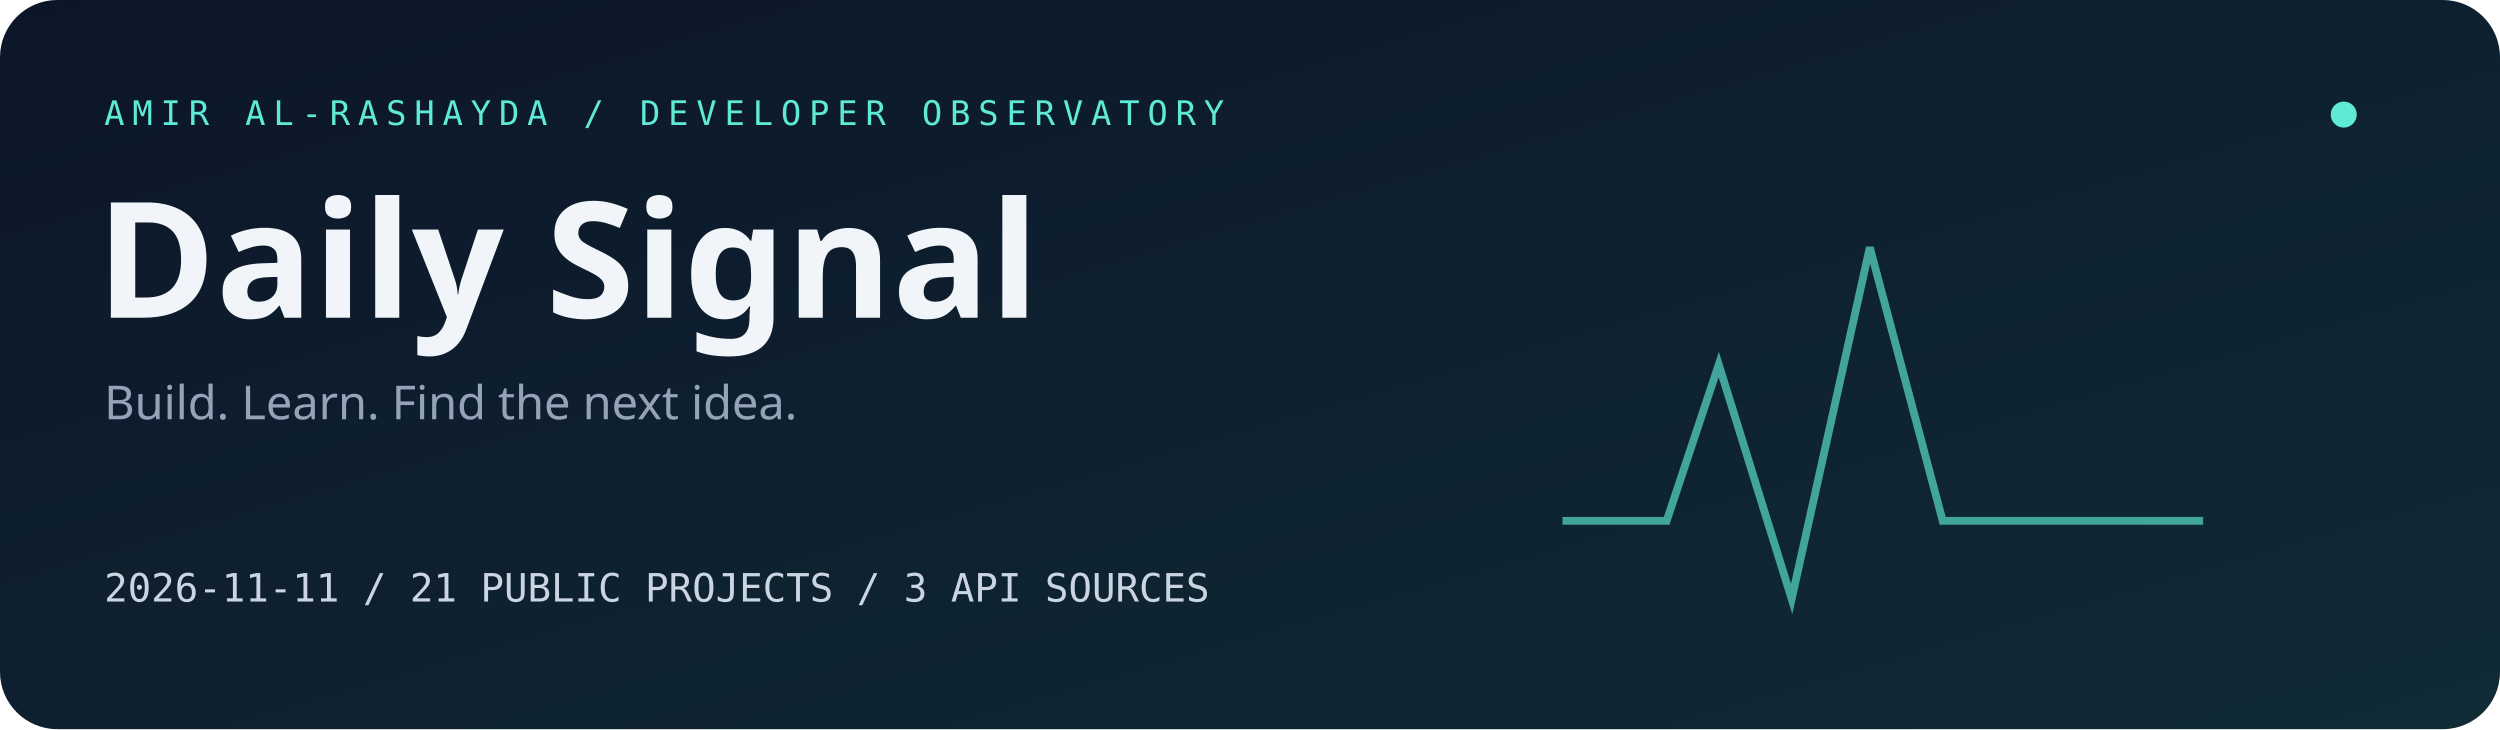
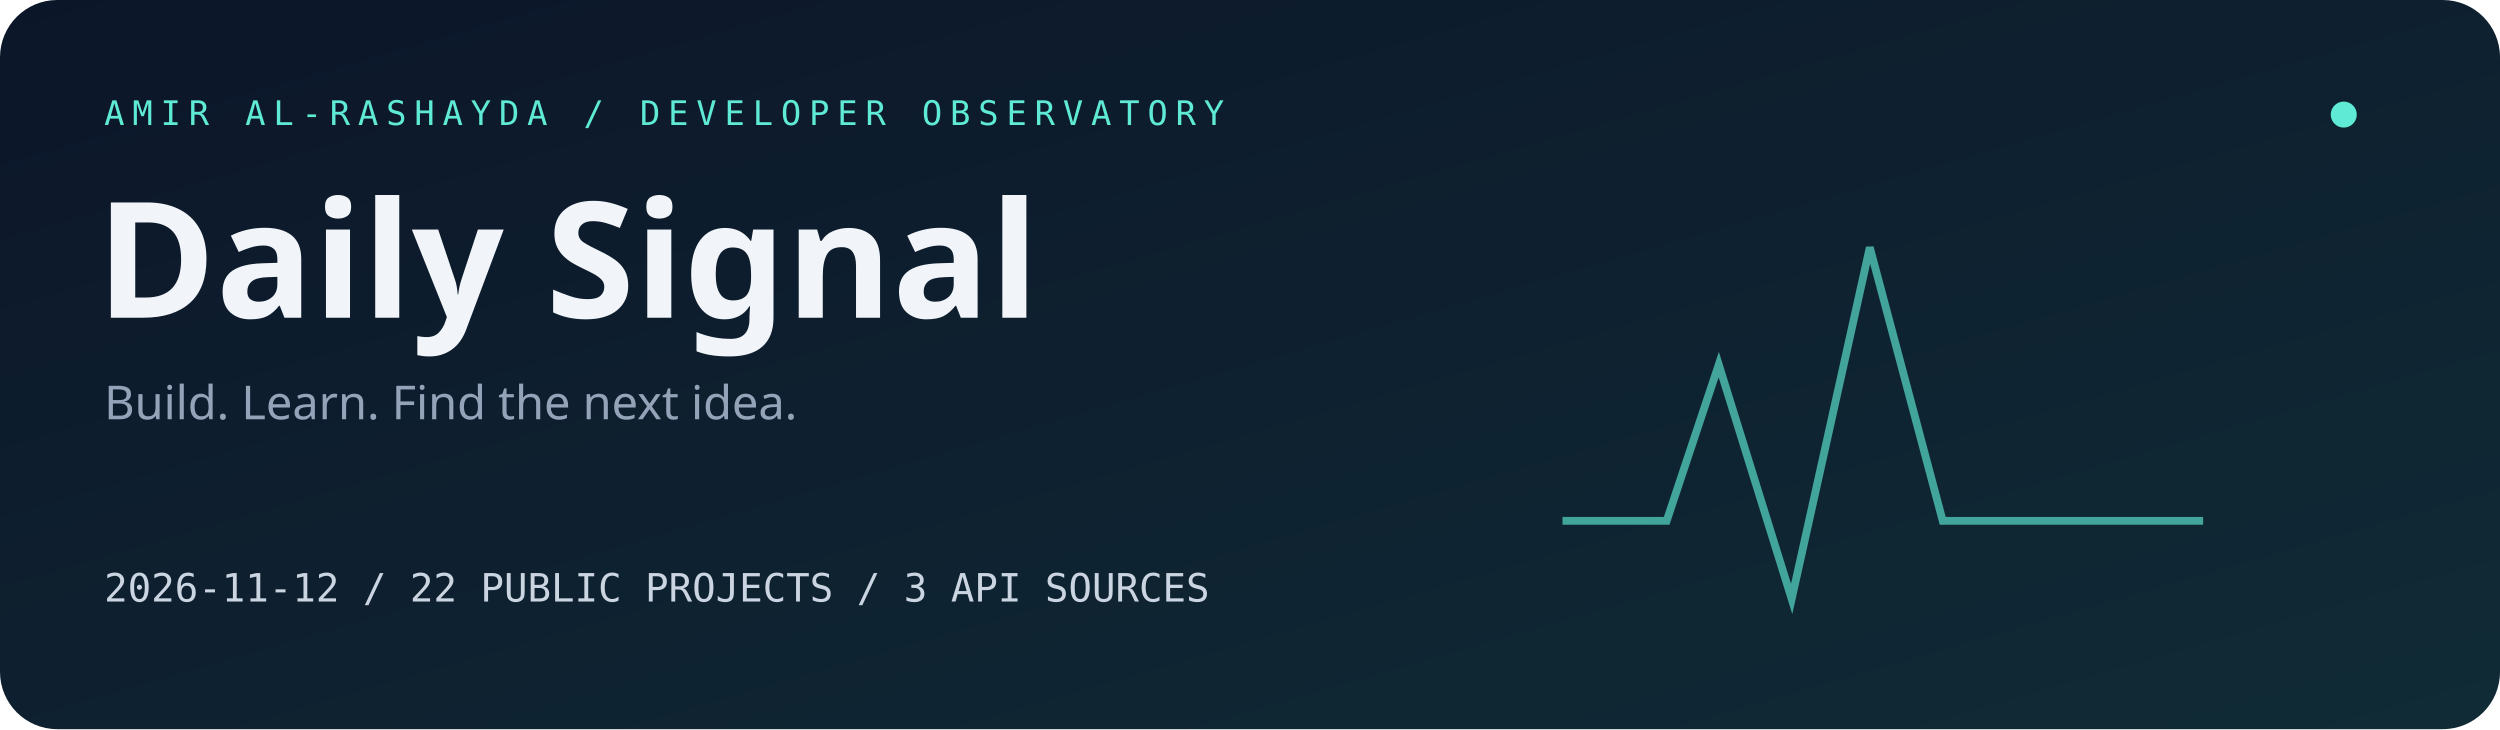
<svg xmlns="http://www.w3.org/2000/svg" width="960" height="280" viewBox="0 0 960 280" role="img" aria-labelledby="title desc">
  <defs>
    <linearGradient id="bg" x2="1" y2="1">
      <stop stop-color="#0c1629" />
      <stop offset="1" stop-color="#102b36" />
    </linearGradient>
  </defs>
  <rect width="960" height="280" rx="22" fill="url(#bg)" />
  <path d="M600 200h40l20-60 28 90 30-135 28 105h100" fill="none" stroke="#5eead4" stroke-width="3" opacity=".65" />
  <circle cx="900" cy="44" r="5" fill="#5eead4" />
  <text x="40" y="48" fill="#5eead4" font-family="monospace" font-size="13" letter-spacing="3">AMIR AL-RASHAYDA / DEVELOPER OBSERVATORY</text>
  <text x="37" y="122" fill="#f1f5f9" font-family="sans-serif" font-size="62" font-weight="800">Daily Signal</text>
  <text x="40" y="161" fill="#94a3b8" font-family="sans-serif" font-size="18">Build. Learn. Find the next idea.</text>
-   <text x="40" y="231" fill="#cbd5e1" font-family="monospace" font-size="15">2026-11-11   /   21 PUBLIC PROJECTS   /   3 API SOURCES</text>
+   <text x="40" y="231" fill="#cbd5e1" font-family="monospace" font-size="15">2026-11-12   /   22 PUBLIC PROJECTS   /   3 API SOURCES</text>
</svg>
